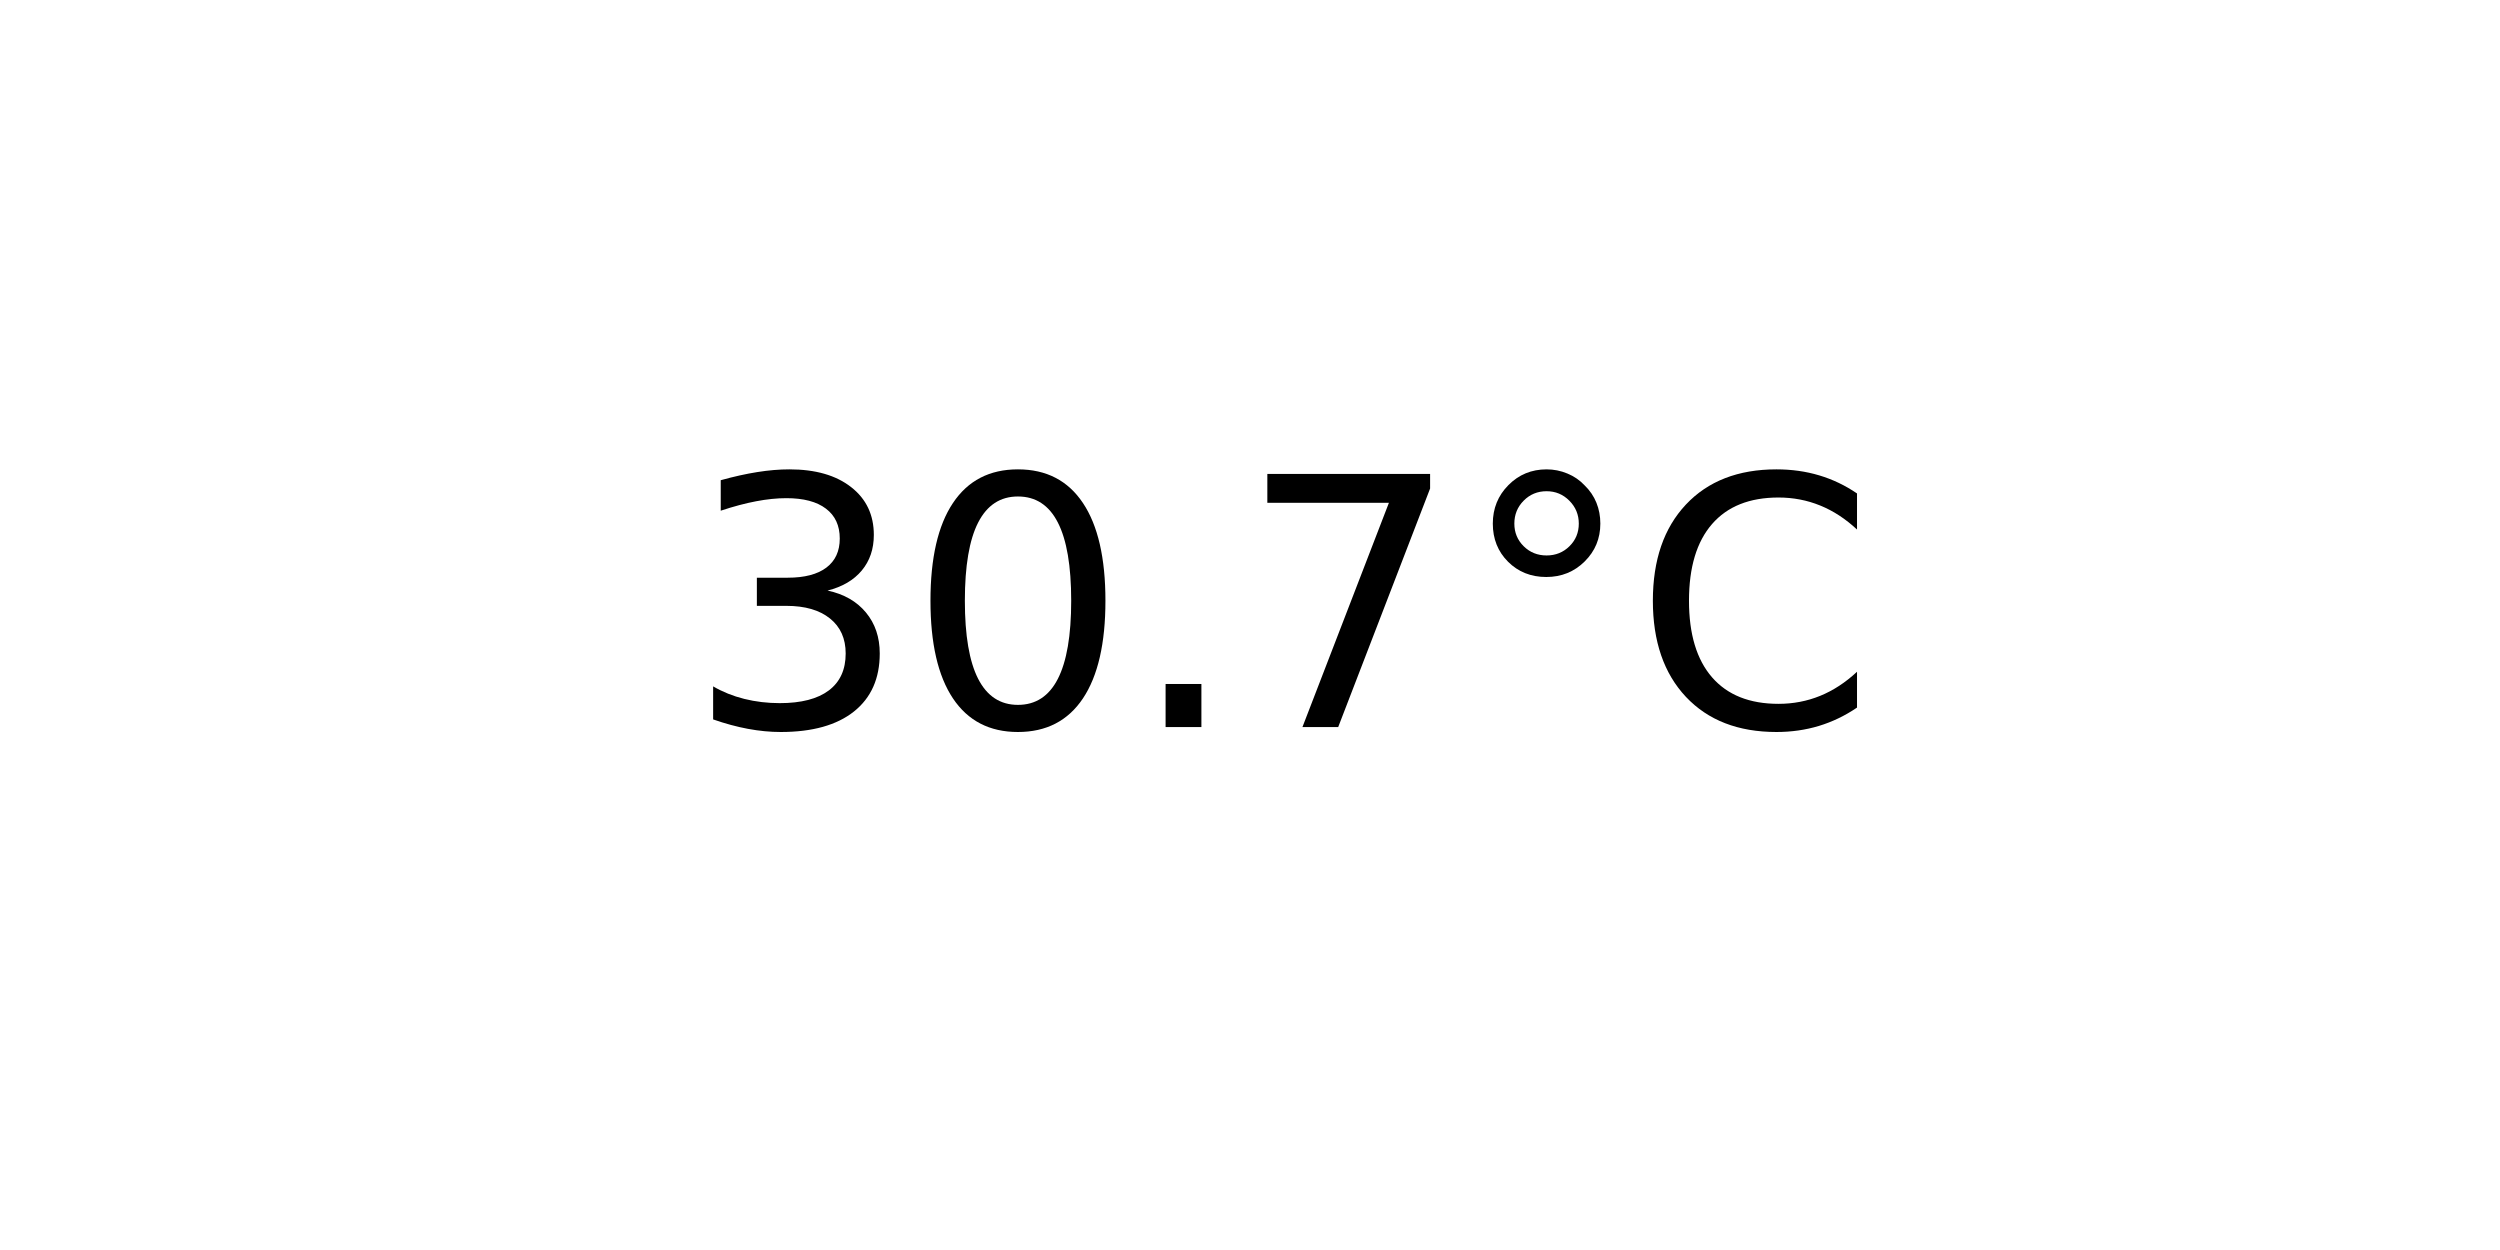
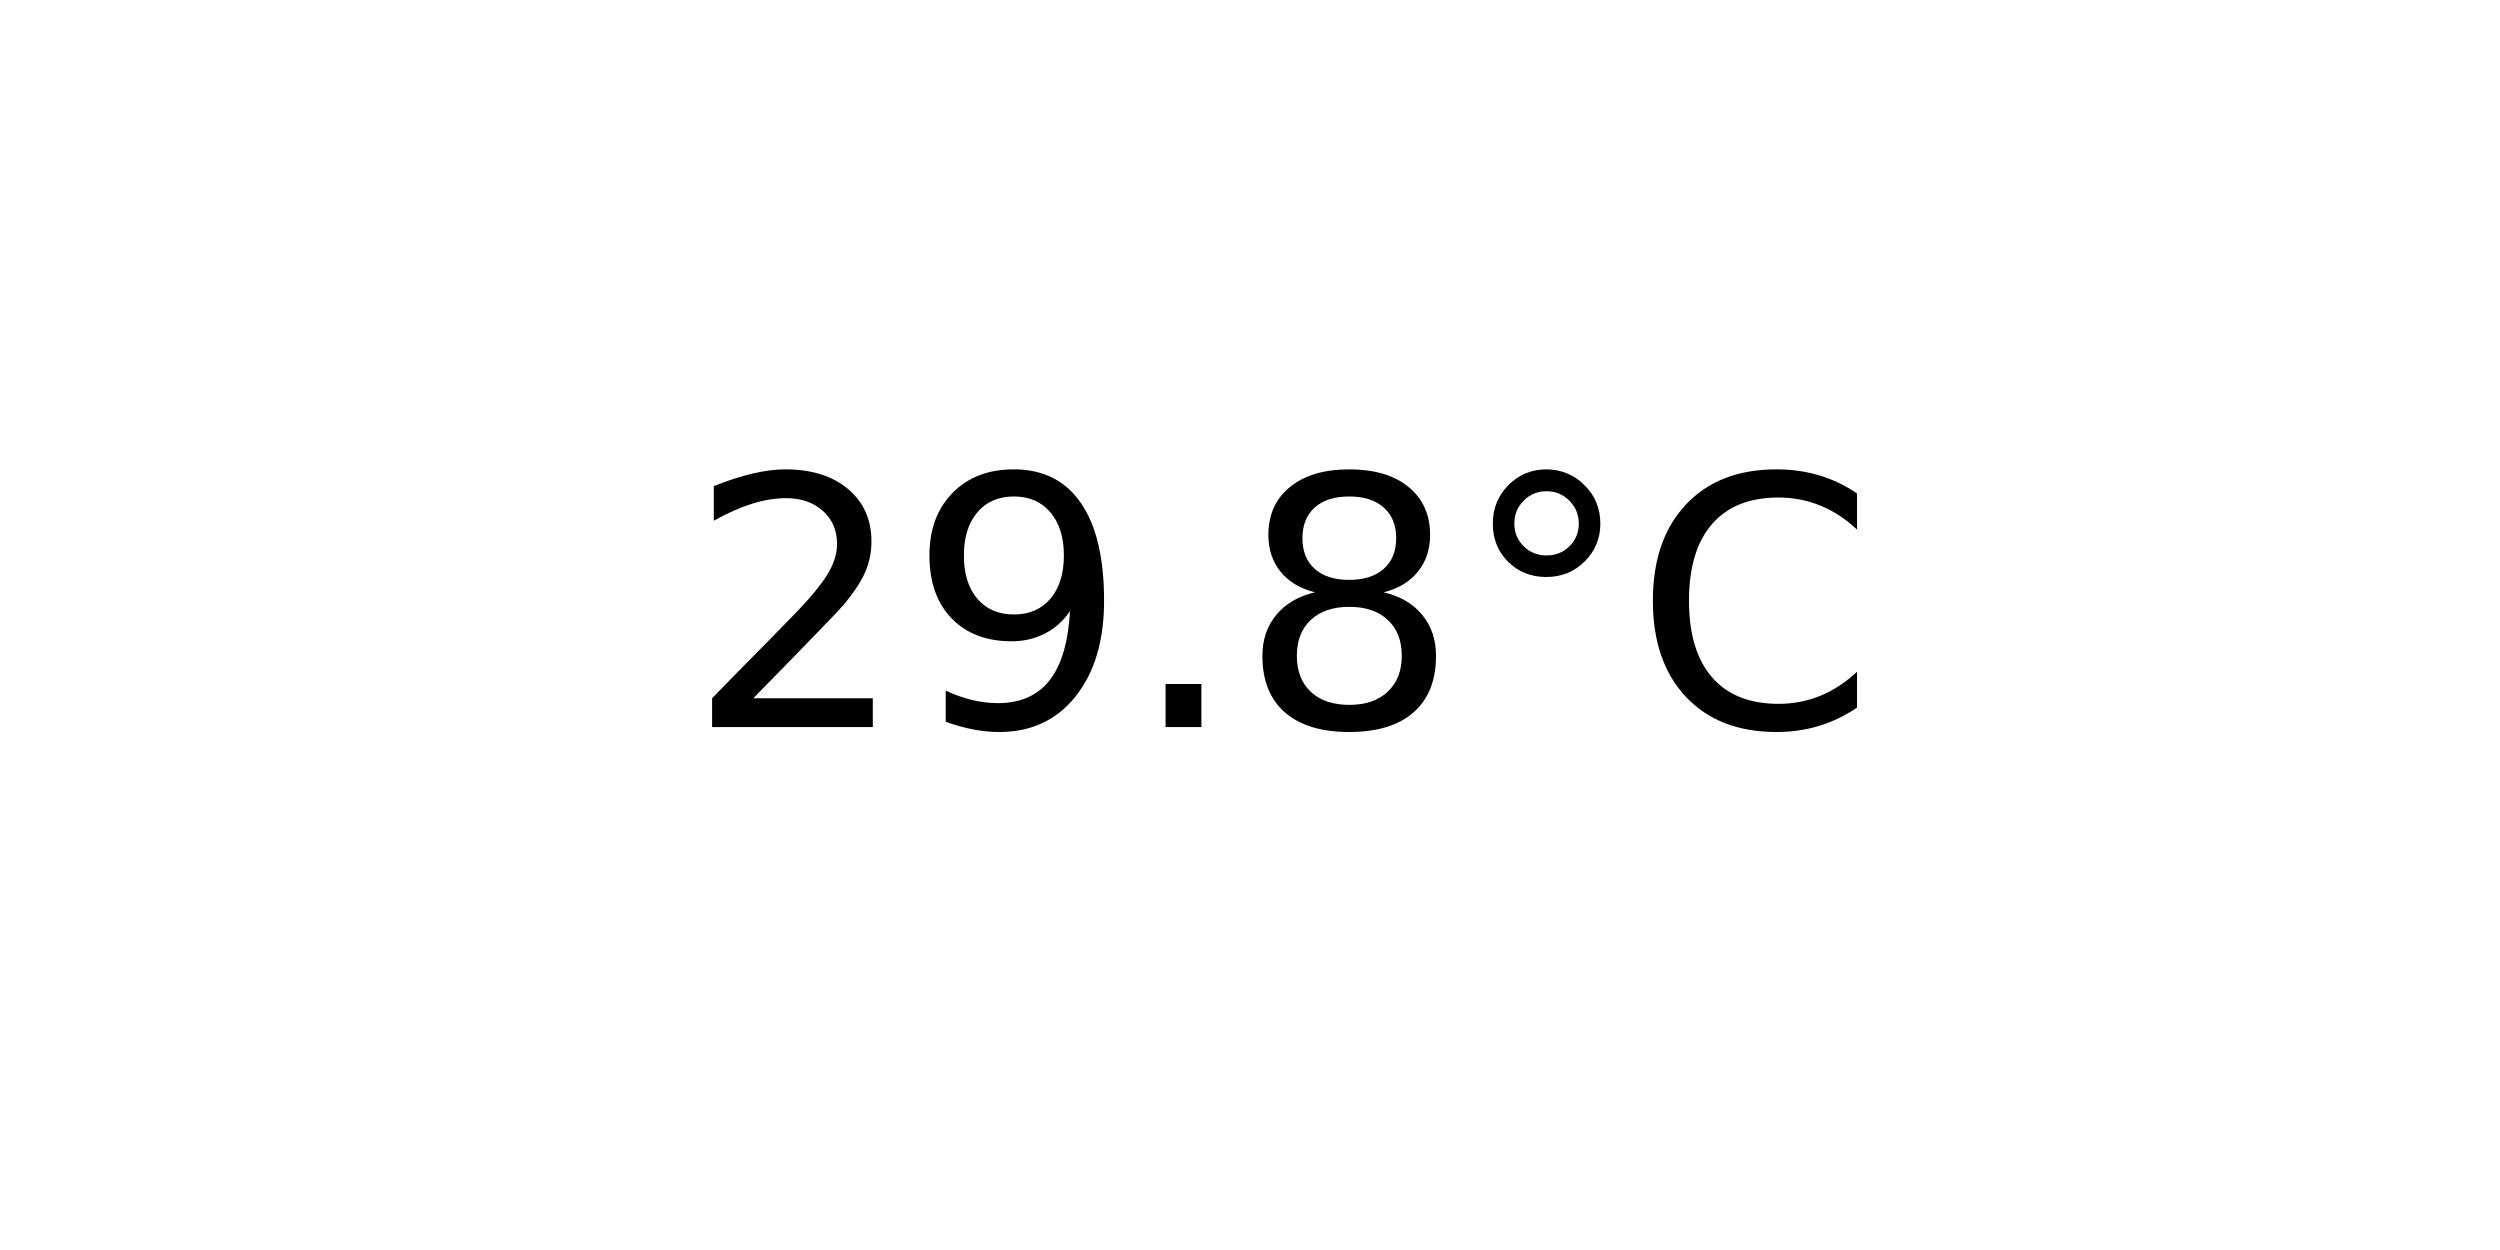
<svg xmlns="http://www.w3.org/2000/svg" xmlns:xlink="http://www.w3.org/1999/xlink" width="72pt" height="36pt" viewBox="0 0 72 36" version="1.1">
  <defs>
    <style type="text/css">*{stroke-linejoin: round; stroke-linecap: butt}</style>
  </defs>
  <g id="figure_1">
    <g id="axes_1">
      <g id="text_1">
        <g transform="translate(19.77578 20.93937) scale(0.1 -0.1)">
          <defs>
-             <path id="DejaVuSans-33" d="M 2597 2516  Q 3050 2419 3304 2112  Q 3559 1806 3559 1356  Q 3559 666 3084 287  Q 2609 -91 1734 -91  Q 1441 -91 1130 -33  Q 819 25 488 141  L 488 750  Q 750 597 1062 519  Q 1375 441 1716 441  Q 2309 441 2620 675  Q 2931 909 2931 1356  Q 2931 1769 2642 2001  Q 2353 2234 1838 2234  L 1294 2234  L 1294 2753  L 1863 2753  Q 2328 2753 2575 2939  Q 2822 3125 2822 3475  Q 2822 3834 2567 4026  Q 2313 4219 1838 4219  Q 1578 4219 1281 4162  Q 984 4106 628 3988  L 628 4550  Q 988 4650 1302 4700  Q 1616 4750 1894 4750  Q 2613 4750 3031 4423  Q 3450 4097 3450 3541  Q 3450 3153 3228 2886  Q 3006 2619 2597 2516  z " transform="scale(0.015625)" />
-             <path id="DejaVuSans-30" d="M 2034 4250  Q 1547 4250 1301 3770  Q 1056 3291 1056 2328  Q 1056 1369 1301 889  Q 1547 409 2034 409  Q 2525 409 2770 889  Q 3016 1369 3016 2328  Q 3016 3291 2770 3770  Q 2525 4250 2034 4250  z M 2034 4750  Q 2819 4750 3233 4129  Q 3647 3509 3647 2328  Q 3647 1150 3233 529  Q 2819 -91 2034 -91  Q 1250 -91 836 529  Q 422 1150 422 2328  Q 422 3509 836 4129  Q 1250 4750 2034 4750  z " transform="scale(0.015625)" />
+             <path id="DejaVuSans-32" d="M 1228 531  L 3431 531  L 3431 0  L 469 0  L 469 531  Q 828 903 1448 1529  Q 2069 2156 2228 2338  Q 2531 2678 2651 2914  Q 2772 3150 2772 3378  Q 2772 3750 2511 3984  Q 2250 4219 1831 4219  Q 1534 4219 1204 4116  Q 875 4013 500 3803  L 500 4441  Q 881 4594 1212 4672  Q 1544 4750 1819 4750  Q 2544 4750 2975 4387  Q 3406 4025 3406 3419  Q 3406 3131 3298 2873  Q 3191 2616 2906 2266  Q 2828 2175 2409 1742  Q 1991 1309 1228 531  z " transform="scale(0.015625)" />
+             <path id="DejaVuSans-39" d="M 703 97  L 703 672  Q 941 559 1184 500  Q 1428 441 1663 441  Q 2288 441 2617 861  Q 2947 1281 2994 2138  Q 2813 1869 2534 1725  Q 2256 1581 1919 1581  Q 1219 1581 811 2004  Q 403 2428 403 3163  Q 403 3881 828 4315  Q 1253 4750 1959 4750  Q 2769 4750 3195 4129  Q 3622 3509 3622 2328  Q 3622 1225 3098 567  Q 2575 -91 1691 -91  Q 1453 -91 1209 -44  Q 966 3 703 97  z M 1959 2075  Q 2384 2075 2632 2365  Q 2881 2656 2881 3163  Q 2881 3666 2632 3958  Q 2384 4250 1959 4250  Q 1534 4250 1286 3958  Q 1038 3666 1038 3163  Q 1038 2656 1286 2365  Q 1534 2075 1959 2075  z " transform="scale(0.015625)" />
            <path id="DejaVuSans-2e" d="M 684 794  L 1344 794  L 1344 0  L 684 0  L 684 794  z " transform="scale(0.015625)" />
-             <path id="DejaVuSans-37" d="M 525 4666  L 3525 4666  L 3525 4397  L 1831 0  L 1172 0  L 2766 4134  L 525 4134  L 525 4666  z " transform="scale(0.015625)" />
+             <path id="DejaVuSans-38" d="M 2034 2216  Q 1584 2216 1326 1975  Q 1069 1734 1069 1313  Q 1069 891 1326 650  Q 1584 409 2034 409  Q 2484 409 2743 651  Q 3003 894 3003 1313  Q 3003 1734 2745 1975  Q 2488 2216 2034 2216  z M 1403 2484  Q 997 2584 770 2862  Q 544 3141 544 3541  Q 544 4100 942 4425  Q 1341 4750 2034 4750  Q 2731 4750 3128 4425  Q 3525 4100 3525 3541  Q 3525 3141 3298 2862  Q 3072 2584 2669 2484  Q 3125 2378 3379 2068  Q 3634 1759 3634 1313  Q 3634 634 3220 271  Q 2806 -91 2034 -91  Q 1263 -91 848 271  Q 434 634 434 1313  Q 434 1759 690 2068  Q 947 2378 1403 2484  z M 1172 3481  Q 1172 3119 1398 2916  Q 1625 2713 2034 2713  Q 2441 2713 2670 2916  Q 2900 3119 2900 3481  Q 2900 3844 2670 4047  Q 2441 4250 2034 4250  Q 1625 4250 1398 4047  Q 1172 3844 1172 3481  z " transform="scale(0.015625)" />
            <path id="DejaVuSans-b0" d="M 1600 4347  Q 1350 4347 1178 4173  Q 1006 4000 1006 3750  Q 1006 3503 1178 3333  Q 1350 3163 1600 3163  Q 1850 3163 2022 3333  Q 2194 3503 2194 3750  Q 2194 3997 2020 4172  Q 1847 4347 1600 4347  z M 1600 4750  Q 1800 4750 1984 4673  Q 2169 4597 2303 4453  Q 2447 4313 2519 4134  Q 2591 3956 2591 3750  Q 2591 3338 2302 3052  Q 2013 2766 1594 2766  Q 1172 2766 890 3047  Q 609 3328 609 3750  Q 609 4169 896 4459  Q 1184 4750 1600 4750  z " transform="scale(0.015625)" />
            <path id="DejaVuSans-43" d="M 4122 4306  L 4122 3641  Q 3803 3938 3442 4084  Q 3081 4231 2675 4231  Q 1875 4231 1450 3742  Q 1025 3253 1025 2328  Q 1025 1406 1450 917  Q 1875 428 2675 428  Q 3081 428 3442 575  Q 3803 722 4122 1019  L 4122 359  Q 3791 134 3420 21  Q 3050 -91 2638 -91  Q 1578 -91 968 557  Q 359 1206 359 2328  Q 359 3453 968 4101  Q 1578 4750 2638 4750  Q 3056 4750 3426 4639  Q 3797 4528 4122 4306  z " transform="scale(0.015625)" />
          </defs>
-           <use xlink:href="#DejaVuSans-33" />
-           <use xlink:href="#DejaVuSans-30" x="63.623" />
+           <use xlink:href="#DejaVuSans-32" />
+           <use xlink:href="#DejaVuSans-39" x="63.623" />
          <use xlink:href="#DejaVuSans-2e" x="127.246" />
-           <use xlink:href="#DejaVuSans-37" x="159.033" />
+           <use xlink:href="#DejaVuSans-38" x="159.033" />
          <use xlink:href="#DejaVuSans-b0" x="222.656" />
          <use xlink:href="#DejaVuSans-43" x="272.656" />
        </g>
      </g>
    </g>
  </g>
</svg>
